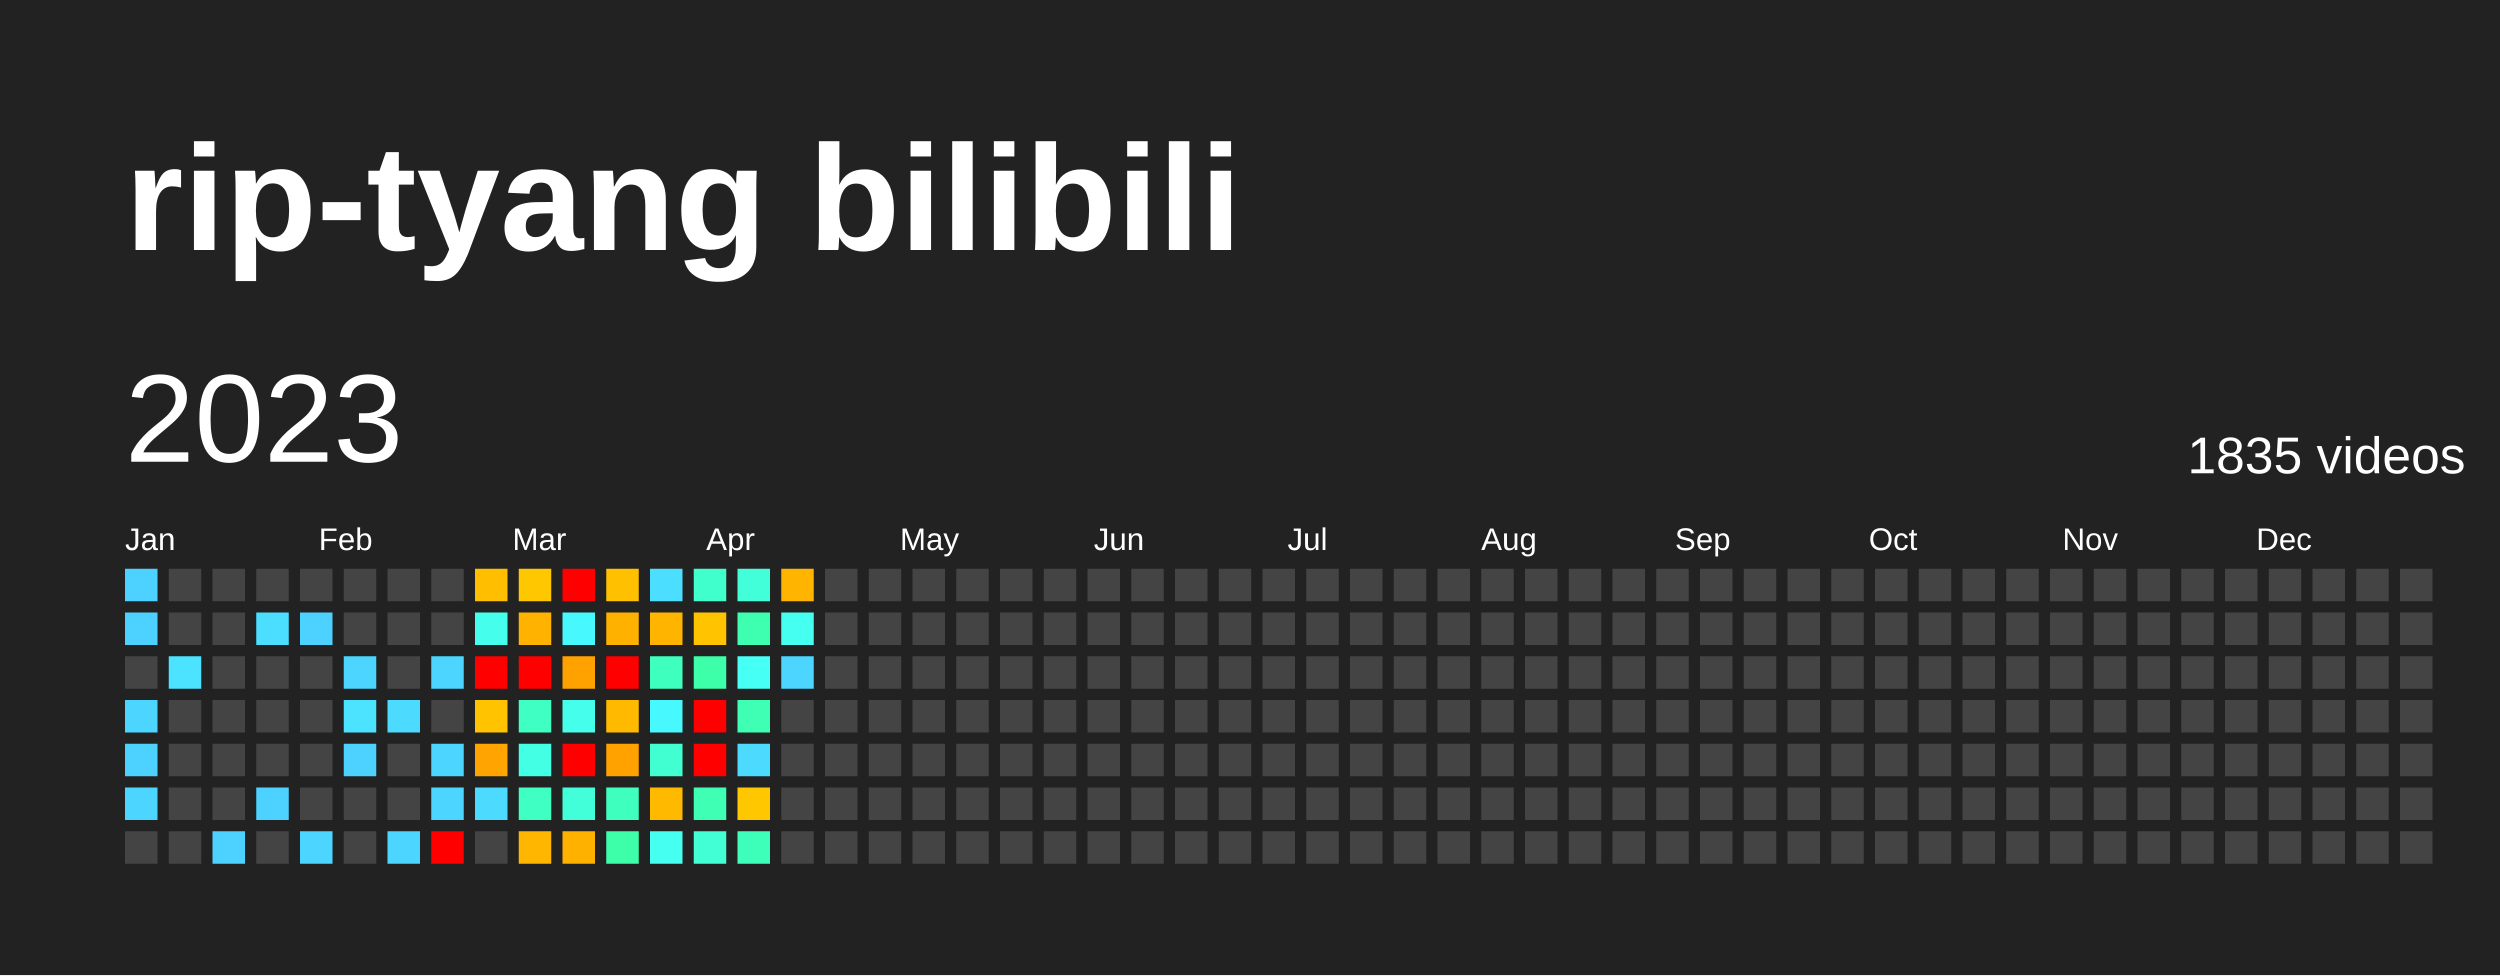
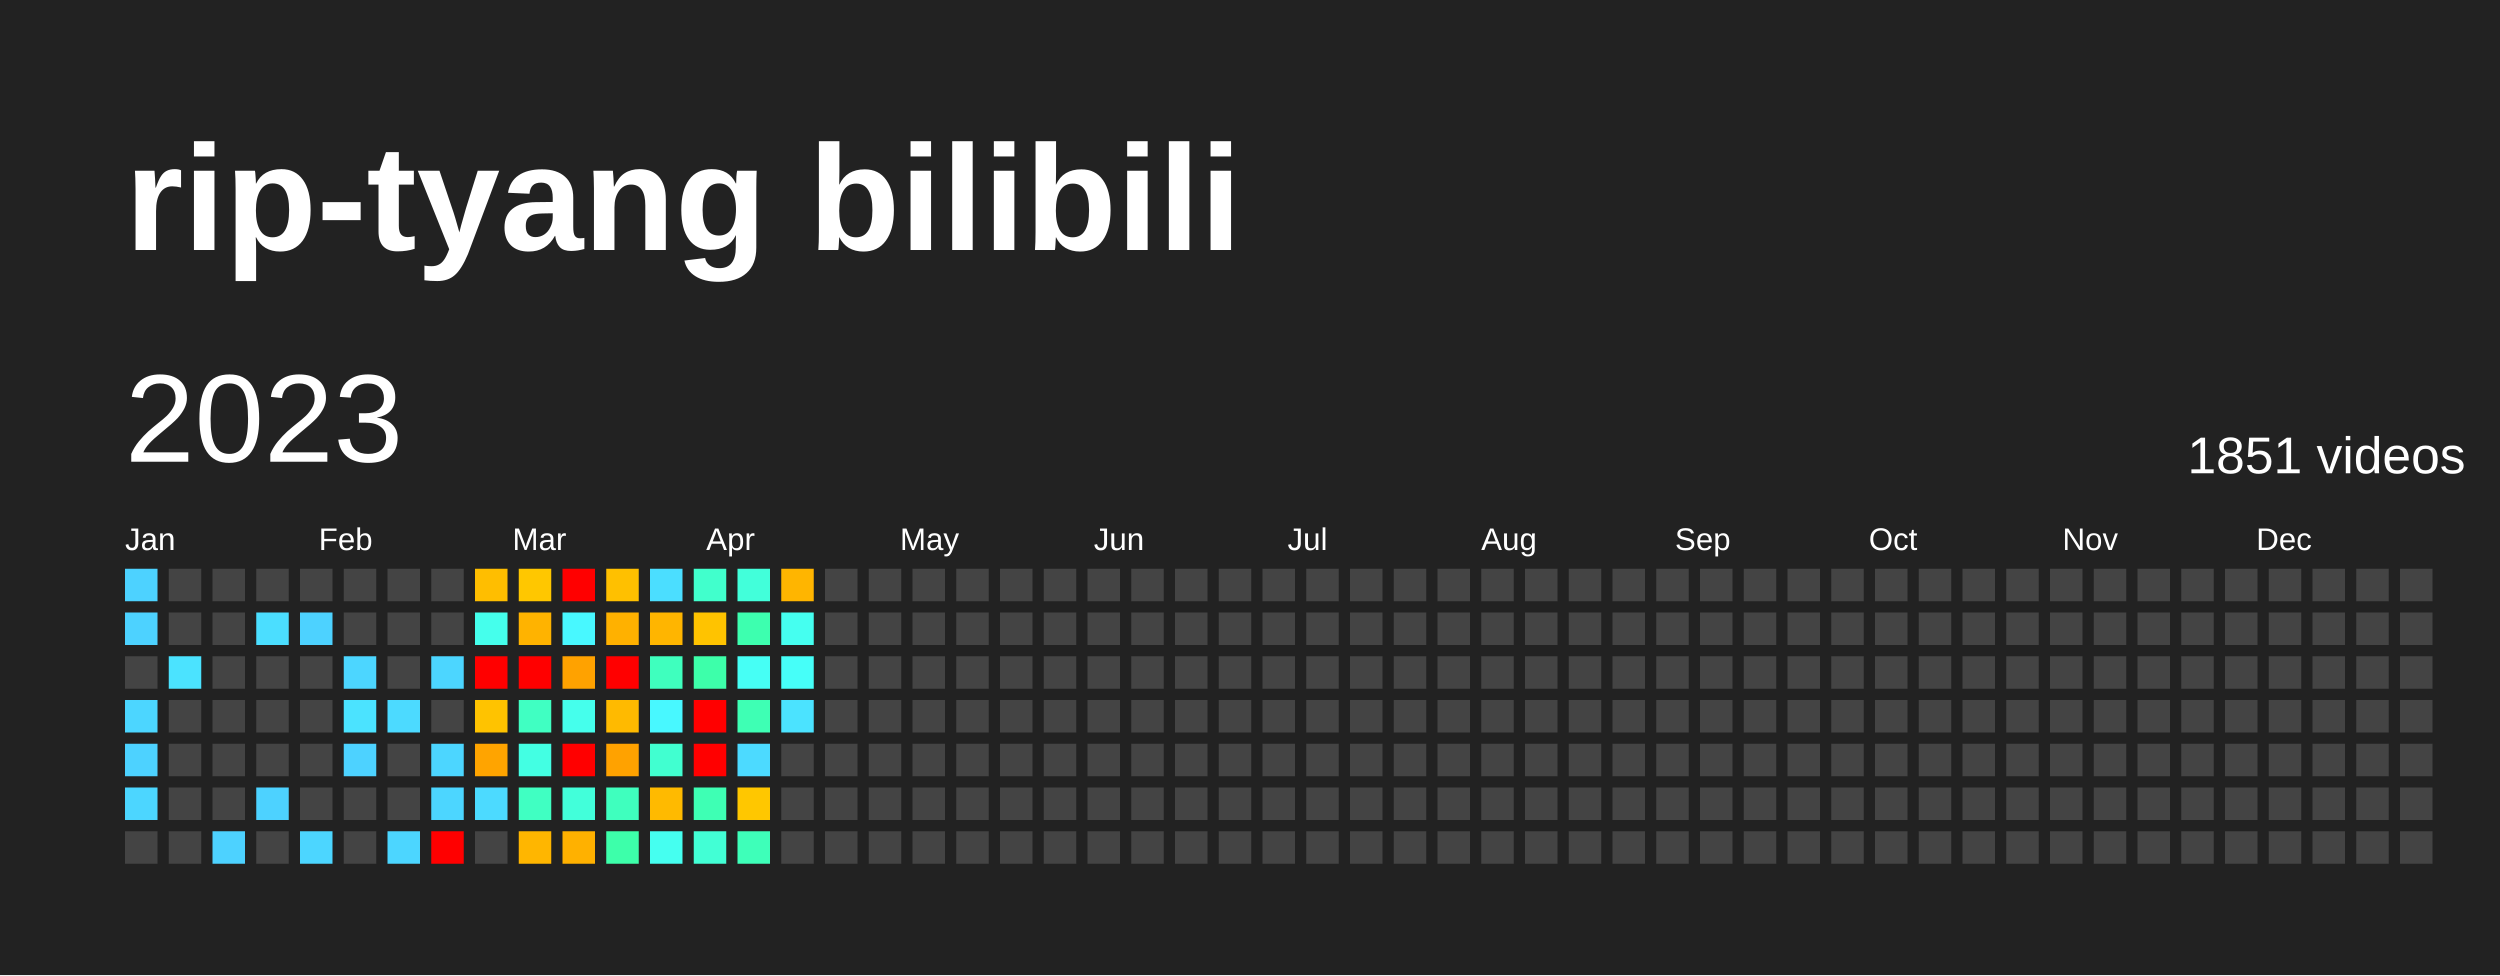
<svg xmlns="http://www.w3.org/2000/svg" baseProfile="full" height="78mm" version="1.1" viewBox="0,0,200,78" width="200mm">
  <defs />
  <rect fill="#222222" height="78" width="200" x="0" y="0" />
  <text fill="#FFFFFF" style="font-size:12px; font-family:Arial; font-weight:bold;" x="10" y="20">rip-tyang bilibili</text>
  <text dominant-baseline="hanging" fill="#FFFFFF" style="font-size:10.0px; font-family:Arial;" x="10" y="30">2023</text>
-   <text dominant-baseline="hanging" fill="#FFFFFF" style="font-size:4.125px; font-family:Arial;" x="175" y="35">1835 videos</text>
+   <text dominant-baseline="hanging" fill="#FFFFFF" style="font-size:4.125px; font-family:Arial;" x="175" y="35">1851 videos</text>
  <text fill="#FFFFFF" style="font-size:2.5px; font-family:Arial" x="10.0" y="44">Jan</text>
  <text fill="#FFFFFF" style="font-size:2.5px; font-family:Arial" x="25.5" y="44">Feb</text>
  <text fill="#FFFFFF" style="font-size:2.5px; font-family:Arial" x="41.0" y="44">Mar</text>
  <text fill="#FFFFFF" style="font-size:2.5px; font-family:Arial" x="56.5" y="44">Apr</text>
  <text fill="#FFFFFF" style="font-size:2.5px; font-family:Arial" x="72.0" y="44">May</text>
  <text fill="#FFFFFF" style="font-size:2.5px; font-family:Arial" x="87.5" y="44">Jun</text>
  <text fill="#FFFFFF" style="font-size:2.5px; font-family:Arial" x="103.0" y="44">Jul</text>
  <text fill="#FFFFFF" style="font-size:2.5px; font-family:Arial" x="118.5" y="44">Aug</text>
  <text fill="#FFFFFF" style="font-size:2.5px; font-family:Arial" x="134.0" y="44">Sep</text>
  <text fill="#FFFFFF" style="font-size:2.5px; font-family:Arial" x="149.5" y="44">Oct</text>
  <text fill="#FFFFFF" style="font-size:2.5px; font-family:Arial" x="165.0" y="44">Nov</text>
  <text fill="#FFFFFF" style="font-size:2.5px; font-family:Arial" x="180.5" y="44">Dec</text>
  <rect fill="#4dd2ff" height="2.6" width="2.6" x="10.0" y="45.5" />
  <rect fill="#4dd2ff" height="2.6" width="2.6" x="10.0" y="49.0" />
  <rect fill="#444444" height="2.6" width="2.6" x="10.0" y="52.5" />
  <rect fill="#4cd6ff" height="2.6" width="2.6" x="10.0" y="56.0" />
  <rect fill="#4dd2ff" height="2.6" width="2.6" x="10.0" y="59.5" />
  <rect fill="#4cd6ff" height="2.6" width="2.6" x="10.0" y="63.0" />
  <rect fill="#444444" height="2.6" width="2.6" x="10.0" y="66.5" />
  <rect fill="#444444" height="2.6" width="2.6" x="13.5" y="45.5" />
  <rect fill="#444444" height="2.6" width="2.6" x="13.5" y="49.0" />
  <rect fill="#4be3ff" height="2.6" width="2.6" x="13.5" y="52.5" />
  <rect fill="#444444" height="2.6" width="2.6" x="13.5" y="56.0" />
  <rect fill="#444444" height="2.6" width="2.6" x="13.5" y="59.5" />
  <rect fill="#444444" height="2.6" width="2.6" x="13.5" y="63.0" />
  <rect fill="#444444" height="2.6" width="2.6" x="13.5" y="66.5" />
  <rect fill="#444444" height="2.6" width="2.6" x="17.0" y="45.5" />
  <rect fill="#444444" height="2.6" width="2.6" x="17.0" y="49.0" />
  <rect fill="#444444" height="2.6" width="2.6" x="17.0" y="52.5" />
  <rect fill="#444444" height="2.6" width="2.6" x="17.0" y="56.0" />
  <rect fill="#444444" height="2.6" width="2.6" x="17.0" y="59.5" />
  <rect fill="#444444" height="2.6" width="2.6" x="17.0" y="63.0" />
  <rect fill="#4dd2ff" height="2.6" width="2.6" x="17.0" y="66.5" />
  <rect fill="#444444" height="2.6" width="2.6" x="20.5" y="45.5" />
  <rect fill="#4bdeff" height="2.6" width="2.6" x="20.5" y="49.0" />
  <rect fill="#444444" height="2.6" width="2.6" x="20.5" y="52.5" />
  <rect fill="#444444" height="2.6" width="2.6" x="20.5" y="56.0" />
  <rect fill="#444444" height="2.6" width="2.6" x="20.5" y="59.5" />
  <rect fill="#4dd2ff" height="2.6" width="2.6" x="20.5" y="63.0" />
  <rect fill="#444444" height="2.6" width="2.6" x="20.5" y="66.5" />
  <rect fill="#444444" height="2.6" width="2.6" x="24.0" y="45.5" />
  <rect fill="#4dd2ff" height="2.6" width="2.6" x="24.0" y="49.0" />
  <rect fill="#444444" height="2.6" width="2.6" x="24.0" y="52.5" />
  <rect fill="#444444" height="2.6" width="2.6" x="24.0" y="56.0" />
  <rect fill="#444444" height="2.6" width="2.6" x="24.0" y="59.5" />
  <rect fill="#444444" height="2.6" width="2.6" x="24.0" y="63.0" />
  <rect fill="#4cd6ff" height="2.6" width="2.6" x="24.0" y="66.5" />
  <rect fill="#444444" height="2.6" width="2.6" x="27.5" y="45.5" />
  <rect fill="#444444" height="2.6" width="2.6" x="27.5" y="49.0" />
  <rect fill="#4cd6ff" height="2.6" width="2.6" x="27.5" y="52.5" />
  <rect fill="#4be3ff" height="2.6" width="2.6" x="27.5" y="56.0" />
  <rect fill="#4dd2ff" height="2.6" width="2.6" x="27.5" y="59.5" />
  <rect fill="#444444" height="2.6" width="2.6" x="27.5" y="63.0" />
  <rect fill="#444444" height="2.6" width="2.6" x="27.5" y="66.5" />
  <rect fill="#444444" height="2.6" width="2.6" x="31.0" y="45.5" />
  <rect fill="#444444" height="2.6" width="2.6" x="31.0" y="49.0" />
  <rect fill="#444444" height="2.6" width="2.6" x="31.0" y="52.5" />
  <rect fill="#4cdaff" height="2.6" width="2.6" x="31.0" y="56.0" />
  <rect fill="#444444" height="2.6" width="2.6" x="31.0" y="59.5" />
  <rect fill="#444444" height="2.6" width="2.6" x="31.0" y="63.0" />
  <rect fill="#4cd6ff" height="2.6" width="2.6" x="31.0" y="66.5" />
  <rect fill="#444444" height="2.6" width="2.6" x="34.5" y="45.5" />
  <rect fill="#444444" height="2.6" width="2.6" x="34.5" y="49.0" />
  <rect fill="#4cd6ff" height="2.6" width="2.6" x="34.5" y="52.5" />
  <rect fill="#444444" height="2.6" width="2.6" x="34.5" y="56.0" />
  <rect fill="#4cd6ff" height="2.6" width="2.6" x="34.5" y="59.5" />
  <rect fill="#4cd6ff" height="2.6" width="2.6" x="34.5" y="63.0" />
  <rect fill="red" height="2.6" width="2.6" x="34.5" y="66.5" />
  <rect fill="#ffbe00" height="2.6" width="2.6" x="38.0" y="45.5" />
  <rect fill="#45ffec" height="2.6" width="2.6" x="38.0" y="49.0" />
  <rect fill="red" height="2.6" width="2.6" x="38.0" y="52.5" />
  <rect fill="#ffc300" height="2.6" width="2.6" x="38.0" y="56.0" />
  <rect fill="#ffa400" height="2.6" width="2.6" x="38.0" y="59.5" />
  <rect fill="#4cdaff" height="2.6" width="2.6" x="38.0" y="63.0" />
  <rect fill="#444444" height="2.6" width="2.6" x="38.0" y="66.5" />
  <rect fill="#ffc700" height="2.6" width="2.6" x="41.5" y="45.5" />
  <rect fill="#ffb300" height="2.6" width="2.6" x="41.5" y="49.0" />
  <rect fill="red" height="2.6" width="2.6" x="41.5" y="52.5" />
  <rect fill="#40ffc2" height="2.6" width="2.6" x="41.5" y="56.0" />
  <rect fill="#43ffe3" height="2.6" width="2.6" x="41.5" y="59.5" />
  <rect fill="#40ffc2" height="2.6" width="2.6" x="41.5" y="63.0" />
  <rect fill="#ffb600" height="2.6" width="2.6" x="41.5" y="66.5" />
  <rect fill="red" height="2.6" width="2.6" x="45.0" y="45.5" />
  <rect fill="#48f8ff" height="2.6" width="2.6" x="45.0" y="49.0" />
  <rect fill="#ffa200" height="2.6" width="2.6" x="45.0" y="52.5" />
  <rect fill="#45ffec" height="2.6" width="2.6" x="45.0" y="56.0" />
  <rect fill="red" height="2.6" width="2.6" x="45.0" y="59.5" />
  <rect fill="#42ffda" height="2.6" width="2.6" x="45.0" y="63.0" />
  <rect fill="#ffb100" height="2.6" width="2.6" x="45.0" y="66.5" />
  <rect fill="#ffc000" height="2.6" width="2.6" x="48.5" y="45.5" />
  <rect fill="#ffb100" height="2.6" width="2.6" x="48.5" y="49.0" />
  <rect fill="red" height="2.6" width="2.6" x="48.5" y="52.5" />
  <rect fill="#ffba00" height="2.6" width="2.6" x="48.5" y="56.0" />
  <rect fill="#ffa200" height="2.6" width="2.6" x="48.5" y="59.5" />
  <rect fill="#3fffbe" height="2.6" width="2.6" x="48.5" y="63.0" />
  <rect fill="#3dffaa" height="2.6" width="2.6" x="48.5" y="66.5" />
  <rect fill="#4bdeff" height="2.6" width="2.6" x="52.0" y="45.5" />
  <rect fill="#ffb500" height="2.6" width="2.6" x="52.0" y="49.0" />
  <rect fill="#3fffbe" height="2.6" width="2.6" x="52.0" y="52.5" />
  <rect fill="#48f8ff" height="2.6" width="2.6" x="52.0" y="56.0" />
  <rect fill="#41ffd0" height="2.6" width="2.6" x="52.0" y="59.5" />
  <rect fill="#ffba00" height="2.6" width="2.6" x="52.0" y="63.0" />
  <rect fill="#45fff0" height="2.6" width="2.6" x="52.0" y="66.5" />
  <rect fill="#41ffcc" height="2.6" width="2.6" x="55.5" y="45.5" />
  <rect fill="#ffc300" height="2.6" width="2.6" x="55.5" y="49.0" />
  <rect fill="#3dffaa" height="2.6" width="2.6" x="55.5" y="52.5" />
  <rect fill="red" height="2.6" width="2.6" x="55.5" y="56.0" />
  <rect fill="red" height="2.6" width="2.6" x="55.5" y="59.5" />
  <rect fill="#3effb4" height="2.6" width="2.6" x="55.5" y="63.0" />
  <rect fill="#42ffd5" height="2.6" width="2.6" x="55.5" y="66.5" />
  <rect fill="#42ffda" height="2.6" width="2.6" x="59.0" y="45.5" />
  <rect fill="#3dffaf" height="2.6" width="2.6" x="59.0" y="49.0" />
  <rect fill="#46fff5" height="2.6" width="2.6" x="59.0" y="52.5" />
  <rect fill="#3effb4" height="2.6" width="2.6" x="59.0" y="56.0" />
  <rect fill="#4cdaff" height="2.6" width="2.6" x="59.0" y="59.5" />
  <rect fill="#ffc700" height="2.6" width="2.6" x="59.0" y="63.0" />
  <rect fill="#3effb9" height="2.6" width="2.6" x="59.0" y="66.5" />
  <rect fill="#ffb500" height="2.6" width="2.6" x="62.5" y="45.5" />
  <rect fill="#45fff0" height="2.6" width="2.6" x="62.5" y="49.0" />
-   <rect fill="#4cd6ff" height="2.6" width="2.6" x="62.5" y="52.5" />
-   <rect fill="#444444" height="2.6" width="2.6" x="62.5" y="56.0" />
+   <rect fill="#46fff9" height="2.6" width="2.6" x="62.5" y="52.5" />
+   <rect fill="#4be3ff" height="2.6" width="2.6" x="62.5" y="56.0" />
  <rect fill="#444444" height="2.6" width="2.6" x="62.5" y="59.5" />
  <rect fill="#444444" height="2.6" width="2.6" x="62.5" y="63.0" />
  <rect fill="#444444" height="2.6" width="2.6" x="62.5" y="66.5" />
  <rect fill="#444444" height="2.6" width="2.6" x="66.0" y="45.5" />
  <rect fill="#444444" height="2.6" width="2.6" x="66.0" y="49.0" />
  <rect fill="#444444" height="2.6" width="2.6" x="66.0" y="52.5" />
  <rect fill="#444444" height="2.6" width="2.6" x="66.0" y="56.0" />
  <rect fill="#444444" height="2.6" width="2.6" x="66.0" y="59.5" />
  <rect fill="#444444" height="2.6" width="2.6" x="66.0" y="63.0" />
  <rect fill="#444444" height="2.6" width="2.6" x="66.0" y="66.5" />
  <rect fill="#444444" height="2.6" width="2.6" x="69.5" y="45.5" />
  <rect fill="#444444" height="2.6" width="2.6" x="69.5" y="49.0" />
  <rect fill="#444444" height="2.6" width="2.6" x="69.5" y="52.5" />
  <rect fill="#444444" height="2.6" width="2.6" x="69.5" y="56.0" />
  <rect fill="#444444" height="2.6" width="2.6" x="69.5" y="59.5" />
  <rect fill="#444444" height="2.6" width="2.6" x="69.5" y="63.0" />
  <rect fill="#444444" height="2.6" width="2.6" x="69.5" y="66.5" />
  <rect fill="#444444" height="2.6" width="2.6" x="73.0" y="45.5" />
  <rect fill="#444444" height="2.6" width="2.6" x="73.0" y="49.0" />
  <rect fill="#444444" height="2.6" width="2.6" x="73.0" y="52.5" />
  <rect fill="#444444" height="2.6" width="2.6" x="73.0" y="56.0" />
  <rect fill="#444444" height="2.6" width="2.6" x="73.0" y="59.5" />
  <rect fill="#444444" height="2.6" width="2.6" x="73.0" y="63.0" />
  <rect fill="#444444" height="2.6" width="2.6" x="73.0" y="66.5" />
  <rect fill="#444444" height="2.6" width="2.6" x="76.5" y="45.5" />
  <rect fill="#444444" height="2.6" width="2.6" x="76.5" y="49.0" />
  <rect fill="#444444" height="2.6" width="2.6" x="76.5" y="52.5" />
  <rect fill="#444444" height="2.6" width="2.6" x="76.5" y="56.0" />
  <rect fill="#444444" height="2.6" width="2.6" x="76.5" y="59.5" />
  <rect fill="#444444" height="2.6" width="2.6" x="76.5" y="63.0" />
  <rect fill="#444444" height="2.6" width="2.6" x="76.5" y="66.5" />
  <rect fill="#444444" height="2.6" width="2.6" x="80.0" y="45.5" />
  <rect fill="#444444" height="2.6" width="2.6" x="80.0" y="49.0" />
  <rect fill="#444444" height="2.6" width="2.6" x="80.0" y="52.5" />
  <rect fill="#444444" height="2.6" width="2.6" x="80.0" y="56.0" />
  <rect fill="#444444" height="2.6" width="2.6" x="80.0" y="59.5" />
  <rect fill="#444444" height="2.6" width="2.6" x="80.0" y="63.0" />
  <rect fill="#444444" height="2.6" width="2.6" x="80.0" y="66.5" />
  <rect fill="#444444" height="2.6" width="2.6" x="83.5" y="45.5" />
  <rect fill="#444444" height="2.6" width="2.6" x="83.5" y="49.0" />
  <rect fill="#444444" height="2.6" width="2.6" x="83.5" y="52.5" />
  <rect fill="#444444" height="2.6" width="2.6" x="83.5" y="56.0" />
  <rect fill="#444444" height="2.6" width="2.6" x="83.5" y="59.5" />
  <rect fill="#444444" height="2.6" width="2.6" x="83.5" y="63.0" />
  <rect fill="#444444" height="2.6" width="2.6" x="83.5" y="66.5" />
  <rect fill="#444444" height="2.6" width="2.6" x="87.0" y="45.5" />
  <rect fill="#444444" height="2.6" width="2.6" x="87.0" y="49.0" />
  <rect fill="#444444" height="2.6" width="2.6" x="87.0" y="52.5" />
  <rect fill="#444444" height="2.6" width="2.6" x="87.0" y="56.0" />
  <rect fill="#444444" height="2.6" width="2.6" x="87.0" y="59.5" />
  <rect fill="#444444" height="2.6" width="2.6" x="87.0" y="63.0" />
  <rect fill="#444444" height="2.6" width="2.6" x="87.0" y="66.5" />
  <rect fill="#444444" height="2.6" width="2.6" x="90.5" y="45.5" />
  <rect fill="#444444" height="2.6" width="2.6" x="90.5" y="49.0" />
  <rect fill="#444444" height="2.6" width="2.6" x="90.5" y="52.5" />
  <rect fill="#444444" height="2.6" width="2.6" x="90.5" y="56.0" />
  <rect fill="#444444" height="2.6" width="2.6" x="90.5" y="59.5" />
  <rect fill="#444444" height="2.6" width="2.6" x="90.5" y="63.0" />
  <rect fill="#444444" height="2.6" width="2.6" x="90.5" y="66.5" />
  <rect fill="#444444" height="2.6" width="2.6" x="94.0" y="45.5" />
  <rect fill="#444444" height="2.6" width="2.6" x="94.0" y="49.0" />
  <rect fill="#444444" height="2.6" width="2.6" x="94.0" y="52.5" />
  <rect fill="#444444" height="2.6" width="2.6" x="94.0" y="56.0" />
  <rect fill="#444444" height="2.6" width="2.6" x="94.0" y="59.5" />
  <rect fill="#444444" height="2.6" width="2.6" x="94.0" y="63.0" />
  <rect fill="#444444" height="2.6" width="2.6" x="94.0" y="66.5" />
  <rect fill="#444444" height="2.6" width="2.6" x="97.5" y="45.5" />
  <rect fill="#444444" height="2.6" width="2.6" x="97.5" y="49.0" />
  <rect fill="#444444" height="2.6" width="2.6" x="97.5" y="52.5" />
  <rect fill="#444444" height="2.6" width="2.6" x="97.5" y="56.0" />
  <rect fill="#444444" height="2.6" width="2.6" x="97.5" y="59.5" />
  <rect fill="#444444" height="2.6" width="2.6" x="97.5" y="63.0" />
  <rect fill="#444444" height="2.6" width="2.6" x="97.5" y="66.5" />
  <rect fill="#444444" height="2.6" width="2.6" x="101.0" y="45.5" />
  <rect fill="#444444" height="2.6" width="2.6" x="101.0" y="49.0" />
  <rect fill="#444444" height="2.6" width="2.6" x="101.0" y="52.5" />
  <rect fill="#444444" height="2.6" width="2.6" x="101.0" y="56.0" />
  <rect fill="#444444" height="2.6" width="2.6" x="101.0" y="59.5" />
  <rect fill="#444444" height="2.6" width="2.6" x="101.0" y="63.0" />
  <rect fill="#444444" height="2.6" width="2.6" x="101.0" y="66.5" />
  <rect fill="#444444" height="2.6" width="2.6" x="104.5" y="45.5" />
  <rect fill="#444444" height="2.6" width="2.6" x="104.5" y="49.0" />
  <rect fill="#444444" height="2.6" width="2.6" x="104.5" y="52.5" />
  <rect fill="#444444" height="2.6" width="2.6" x="104.5" y="56.0" />
  <rect fill="#444444" height="2.6" width="2.6" x="104.5" y="59.5" />
  <rect fill="#444444" height="2.6" width="2.6" x="104.5" y="63.0" />
  <rect fill="#444444" height="2.6" width="2.6" x="104.5" y="66.5" />
  <rect fill="#444444" height="2.6" width="2.6" x="108.0" y="45.5" />
  <rect fill="#444444" height="2.6" width="2.6" x="108.0" y="49.0" />
  <rect fill="#444444" height="2.6" width="2.6" x="108.0" y="52.5" />
  <rect fill="#444444" height="2.6" width="2.6" x="108.0" y="56.0" />
  <rect fill="#444444" height="2.6" width="2.6" x="108.0" y="59.5" />
  <rect fill="#444444" height="2.6" width="2.6" x="108.0" y="63.0" />
  <rect fill="#444444" height="2.6" width="2.6" x="108.0" y="66.5" />
  <rect fill="#444444" height="2.6" width="2.6" x="111.5" y="45.5" />
  <rect fill="#444444" height="2.6" width="2.6" x="111.5" y="49.0" />
  <rect fill="#444444" height="2.6" width="2.6" x="111.5" y="52.5" />
  <rect fill="#444444" height="2.6" width="2.6" x="111.5" y="56.0" />
  <rect fill="#444444" height="2.6" width="2.6" x="111.5" y="59.5" />
  <rect fill="#444444" height="2.6" width="2.6" x="111.5" y="63.0" />
  <rect fill="#444444" height="2.6" width="2.6" x="111.5" y="66.5" />
  <rect fill="#444444" height="2.6" width="2.6" x="115.0" y="45.5" />
  <rect fill="#444444" height="2.6" width="2.6" x="115.0" y="49.0" />
  <rect fill="#444444" height="2.6" width="2.6" x="115.0" y="52.5" />
  <rect fill="#444444" height="2.6" width="2.6" x="115.0" y="56.0" />
  <rect fill="#444444" height="2.6" width="2.6" x="115.0" y="59.5" />
  <rect fill="#444444" height="2.6" width="2.6" x="115.0" y="63.0" />
  <rect fill="#444444" height="2.6" width="2.6" x="115.0" y="66.5" />
  <rect fill="#444444" height="2.6" width="2.6" x="118.5" y="45.5" />
  <rect fill="#444444" height="2.6" width="2.6" x="118.5" y="49.0" />
  <rect fill="#444444" height="2.6" width="2.6" x="118.5" y="52.5" />
  <rect fill="#444444" height="2.6" width="2.6" x="118.5" y="56.0" />
  <rect fill="#444444" height="2.6" width="2.6" x="118.5" y="59.5" />
  <rect fill="#444444" height="2.6" width="2.6" x="118.5" y="63.0" />
  <rect fill="#444444" height="2.6" width="2.6" x="118.5" y="66.5" />
  <rect fill="#444444" height="2.6" width="2.6" x="122.0" y="45.5" />
  <rect fill="#444444" height="2.6" width="2.6" x="122.0" y="49.0" />
  <rect fill="#444444" height="2.6" width="2.6" x="122.0" y="52.5" />
  <rect fill="#444444" height="2.6" width="2.6" x="122.0" y="56.0" />
  <rect fill="#444444" height="2.6" width="2.6" x="122.0" y="59.5" />
  <rect fill="#444444" height="2.6" width="2.6" x="122.0" y="63.0" />
  <rect fill="#444444" height="2.6" width="2.6" x="122.0" y="66.5" />
  <rect fill="#444444" height="2.6" width="2.6" x="125.5" y="45.5" />
  <rect fill="#444444" height="2.6" width="2.6" x="125.5" y="49.0" />
  <rect fill="#444444" height="2.6" width="2.6" x="125.5" y="52.5" />
  <rect fill="#444444" height="2.6" width="2.6" x="125.5" y="56.0" />
  <rect fill="#444444" height="2.6" width="2.6" x="125.5" y="59.5" />
  <rect fill="#444444" height="2.6" width="2.6" x="125.5" y="63.0" />
  <rect fill="#444444" height="2.6" width="2.6" x="125.5" y="66.5" />
  <rect fill="#444444" height="2.6" width="2.6" x="129.0" y="45.5" />
  <rect fill="#444444" height="2.6" width="2.6" x="129.0" y="49.0" />
  <rect fill="#444444" height="2.6" width="2.6" x="129.0" y="52.5" />
  <rect fill="#444444" height="2.6" width="2.6" x="129.0" y="56.0" />
  <rect fill="#444444" height="2.6" width="2.6" x="129.0" y="59.5" />
  <rect fill="#444444" height="2.6" width="2.6" x="129.0" y="63.0" />
  <rect fill="#444444" height="2.6" width="2.6" x="129.0" y="66.5" />
  <rect fill="#444444" height="2.6" width="2.6" x="132.5" y="45.5" />
  <rect fill="#444444" height="2.6" width="2.6" x="132.5" y="49.0" />
  <rect fill="#444444" height="2.6" width="2.6" x="132.5" y="52.5" />
  <rect fill="#444444" height="2.6" width="2.6" x="132.5" y="56.0" />
  <rect fill="#444444" height="2.6" width="2.6" x="132.5" y="59.5" />
  <rect fill="#444444" height="2.6" width="2.6" x="132.5" y="63.0" />
  <rect fill="#444444" height="2.6" width="2.6" x="132.5" y="66.5" />
  <rect fill="#444444" height="2.6" width="2.6" x="136.0" y="45.5" />
  <rect fill="#444444" height="2.6" width="2.6" x="136.0" y="49.0" />
  <rect fill="#444444" height="2.6" width="2.6" x="136.0" y="52.5" />
  <rect fill="#444444" height="2.6" width="2.6" x="136.0" y="56.0" />
  <rect fill="#444444" height="2.6" width="2.6" x="136.0" y="59.5" />
  <rect fill="#444444" height="2.6" width="2.6" x="136.0" y="63.0" />
  <rect fill="#444444" height="2.6" width="2.6" x="136.0" y="66.5" />
  <rect fill="#444444" height="2.6" width="2.6" x="139.5" y="45.5" />
  <rect fill="#444444" height="2.6" width="2.6" x="139.5" y="49.0" />
  <rect fill="#444444" height="2.6" width="2.6" x="139.5" y="52.5" />
  <rect fill="#444444" height="2.6" width="2.6" x="139.5" y="56.0" />
  <rect fill="#444444" height="2.6" width="2.6" x="139.5" y="59.5" />
  <rect fill="#444444" height="2.6" width="2.6" x="139.5" y="63.0" />
  <rect fill="#444444" height="2.6" width="2.6" x="139.5" y="66.5" />
  <rect fill="#444444" height="2.6" width="2.6" x="143.0" y="45.5" />
  <rect fill="#444444" height="2.6" width="2.6" x="143.0" y="49.0" />
  <rect fill="#444444" height="2.6" width="2.6" x="143.0" y="52.5" />
  <rect fill="#444444" height="2.6" width="2.6" x="143.0" y="56.0" />
  <rect fill="#444444" height="2.6" width="2.6" x="143.0" y="59.5" />
  <rect fill="#444444" height="2.6" width="2.6" x="143.0" y="63.0" />
  <rect fill="#444444" height="2.6" width="2.6" x="143.0" y="66.5" />
  <rect fill="#444444" height="2.6" width="2.6" x="146.5" y="45.5" />
  <rect fill="#444444" height="2.6" width="2.6" x="146.5" y="49.0" />
  <rect fill="#444444" height="2.6" width="2.6" x="146.5" y="52.5" />
  <rect fill="#444444" height="2.6" width="2.6" x="146.5" y="56.0" />
  <rect fill="#444444" height="2.6" width="2.6" x="146.5" y="59.5" />
  <rect fill="#444444" height="2.6" width="2.6" x="146.5" y="63.0" />
  <rect fill="#444444" height="2.6" width="2.6" x="146.5" y="66.5" />
  <rect fill="#444444" height="2.6" width="2.6" x="150.0" y="45.5" />
  <rect fill="#444444" height="2.6" width="2.6" x="150.0" y="49.0" />
  <rect fill="#444444" height="2.6" width="2.6" x="150.0" y="52.5" />
  <rect fill="#444444" height="2.6" width="2.6" x="150.0" y="56.0" />
  <rect fill="#444444" height="2.6" width="2.6" x="150.0" y="59.5" />
  <rect fill="#444444" height="2.6" width="2.6" x="150.0" y="63.0" />
  <rect fill="#444444" height="2.6" width="2.6" x="150.0" y="66.5" />
  <rect fill="#444444" height="2.6" width="2.6" x="153.5" y="45.5" />
  <rect fill="#444444" height="2.6" width="2.6" x="153.5" y="49.0" />
  <rect fill="#444444" height="2.6" width="2.6" x="153.5" y="52.5" />
  <rect fill="#444444" height="2.6" width="2.6" x="153.5" y="56.0" />
  <rect fill="#444444" height="2.6" width="2.6" x="153.5" y="59.5" />
  <rect fill="#444444" height="2.6" width="2.6" x="153.5" y="63.0" />
  <rect fill="#444444" height="2.6" width="2.6" x="153.5" y="66.5" />
  <rect fill="#444444" height="2.6" width="2.6" x="157.0" y="45.5" />
  <rect fill="#444444" height="2.6" width="2.6" x="157.0" y="49.0" />
  <rect fill="#444444" height="2.6" width="2.6" x="157.0" y="52.5" />
  <rect fill="#444444" height="2.6" width="2.6" x="157.0" y="56.0" />
  <rect fill="#444444" height="2.6" width="2.6" x="157.0" y="59.5" />
  <rect fill="#444444" height="2.6" width="2.6" x="157.0" y="63.0" />
  <rect fill="#444444" height="2.6" width="2.6" x="157.0" y="66.5" />
  <rect fill="#444444" height="2.6" width="2.6" x="160.5" y="45.5" />
  <rect fill="#444444" height="2.6" width="2.6" x="160.5" y="49.0" />
  <rect fill="#444444" height="2.6" width="2.6" x="160.5" y="52.5" />
  <rect fill="#444444" height="2.6" width="2.6" x="160.5" y="56.0" />
  <rect fill="#444444" height="2.6" width="2.6" x="160.5" y="59.5" />
  <rect fill="#444444" height="2.6" width="2.6" x="160.5" y="63.0" />
  <rect fill="#444444" height="2.6" width="2.6" x="160.5" y="66.5" />
  <rect fill="#444444" height="2.6" width="2.6" x="164.0" y="45.5" />
  <rect fill="#444444" height="2.6" width="2.6" x="164.0" y="49.0" />
  <rect fill="#444444" height="2.6" width="2.6" x="164.0" y="52.5" />
  <rect fill="#444444" height="2.6" width="2.6" x="164.0" y="56.0" />
  <rect fill="#444444" height="2.6" width="2.6" x="164.0" y="59.5" />
  <rect fill="#444444" height="2.6" width="2.6" x="164.0" y="63.0" />
  <rect fill="#444444" height="2.6" width="2.6" x="164.0" y="66.5" />
  <rect fill="#444444" height="2.6" width="2.6" x="167.5" y="45.5" />
  <rect fill="#444444" height="2.6" width="2.6" x="167.5" y="49.0" />
  <rect fill="#444444" height="2.6" width="2.6" x="167.5" y="52.5" />
  <rect fill="#444444" height="2.6" width="2.6" x="167.5" y="56.0" />
  <rect fill="#444444" height="2.6" width="2.6" x="167.5" y="59.5" />
  <rect fill="#444444" height="2.6" width="2.6" x="167.5" y="63.0" />
  <rect fill="#444444" height="2.6" width="2.6" x="167.5" y="66.5" />
  <rect fill="#444444" height="2.6" width="2.6" x="171.0" y="45.5" />
  <rect fill="#444444" height="2.6" width="2.6" x="171.0" y="49.0" />
  <rect fill="#444444" height="2.6" width="2.6" x="171.0" y="52.5" />
  <rect fill="#444444" height="2.6" width="2.6" x="171.0" y="56.0" />
  <rect fill="#444444" height="2.6" width="2.6" x="171.0" y="59.5" />
  <rect fill="#444444" height="2.6" width="2.6" x="171.0" y="63.0" />
  <rect fill="#444444" height="2.6" width="2.6" x="171.0" y="66.5" />
  <rect fill="#444444" height="2.6" width="2.6" x="174.5" y="45.5" />
  <rect fill="#444444" height="2.6" width="2.6" x="174.5" y="49.0" />
  <rect fill="#444444" height="2.6" width="2.6" x="174.5" y="52.5" />
  <rect fill="#444444" height="2.6" width="2.6" x="174.5" y="56.0" />
  <rect fill="#444444" height="2.6" width="2.6" x="174.5" y="59.5" />
  <rect fill="#444444" height="2.6" width="2.6" x="174.5" y="63.0" />
  <rect fill="#444444" height="2.6" width="2.6" x="174.5" y="66.5" />
  <rect fill="#444444" height="2.6" width="2.6" x="178.0" y="45.5" />
  <rect fill="#444444" height="2.6" width="2.6" x="178.0" y="49.0" />
  <rect fill="#444444" height="2.6" width="2.6" x="178.0" y="52.5" />
  <rect fill="#444444" height="2.6" width="2.6" x="178.0" y="56.0" />
  <rect fill="#444444" height="2.6" width="2.6" x="178.0" y="59.5" />
  <rect fill="#444444" height="2.6" width="2.6" x="178.0" y="63.0" />
  <rect fill="#444444" height="2.6" width="2.6" x="178.0" y="66.5" />
  <rect fill="#444444" height="2.6" width="2.6" x="181.5" y="45.5" />
  <rect fill="#444444" height="2.6" width="2.6" x="181.5" y="49.0" />
  <rect fill="#444444" height="2.6" width="2.6" x="181.5" y="52.5" />
  <rect fill="#444444" height="2.6" width="2.6" x="181.5" y="56.0" />
  <rect fill="#444444" height="2.6" width="2.6" x="181.5" y="59.5" />
  <rect fill="#444444" height="2.6" width="2.6" x="181.5" y="63.0" />
  <rect fill="#444444" height="2.6" width="2.6" x="181.5" y="66.5" />
  <rect fill="#444444" height="2.6" width="2.6" x="185.0" y="45.5" />
  <rect fill="#444444" height="2.6" width="2.6" x="185.0" y="49.0" />
  <rect fill="#444444" height="2.6" width="2.6" x="185.0" y="52.5" />
  <rect fill="#444444" height="2.6" width="2.6" x="185.0" y="56.0" />
  <rect fill="#444444" height="2.6" width="2.6" x="185.0" y="59.5" />
  <rect fill="#444444" height="2.6" width="2.6" x="185.0" y="63.0" />
  <rect fill="#444444" height="2.6" width="2.6" x="185.0" y="66.5" />
  <rect fill="#444444" height="2.6" width="2.6" x="188.5" y="45.5" />
  <rect fill="#444444" height="2.6" width="2.6" x="188.5" y="49.0" />
  <rect fill="#444444" height="2.6" width="2.6" x="188.5" y="52.5" />
  <rect fill="#444444" height="2.6" width="2.6" x="188.5" y="56.0" />
  <rect fill="#444444" height="2.6" width="2.6" x="188.5" y="59.5" />
  <rect fill="#444444" height="2.6" width="2.6" x="188.5" y="63.0" />
  <rect fill="#444444" height="2.6" width="2.6" x="188.5" y="66.5" />
  <rect fill="#444444" height="2.6" width="2.6" x="192.0" y="45.5" />
  <rect fill="#444444" height="2.6" width="2.6" x="192.0" y="49.0" />
  <rect fill="#444444" height="2.6" width="2.6" x="192.0" y="52.5" />
  <rect fill="#444444" height="2.6" width="2.6" x="192.0" y="56.0" />
  <rect fill="#444444" height="2.6" width="2.6" x="192.0" y="59.5" />
  <rect fill="#444444" height="2.6" width="2.6" x="192.0" y="63.0" />
  <rect fill="#444444" height="2.6" width="2.6" x="192.0" y="66.5" />
</svg>
